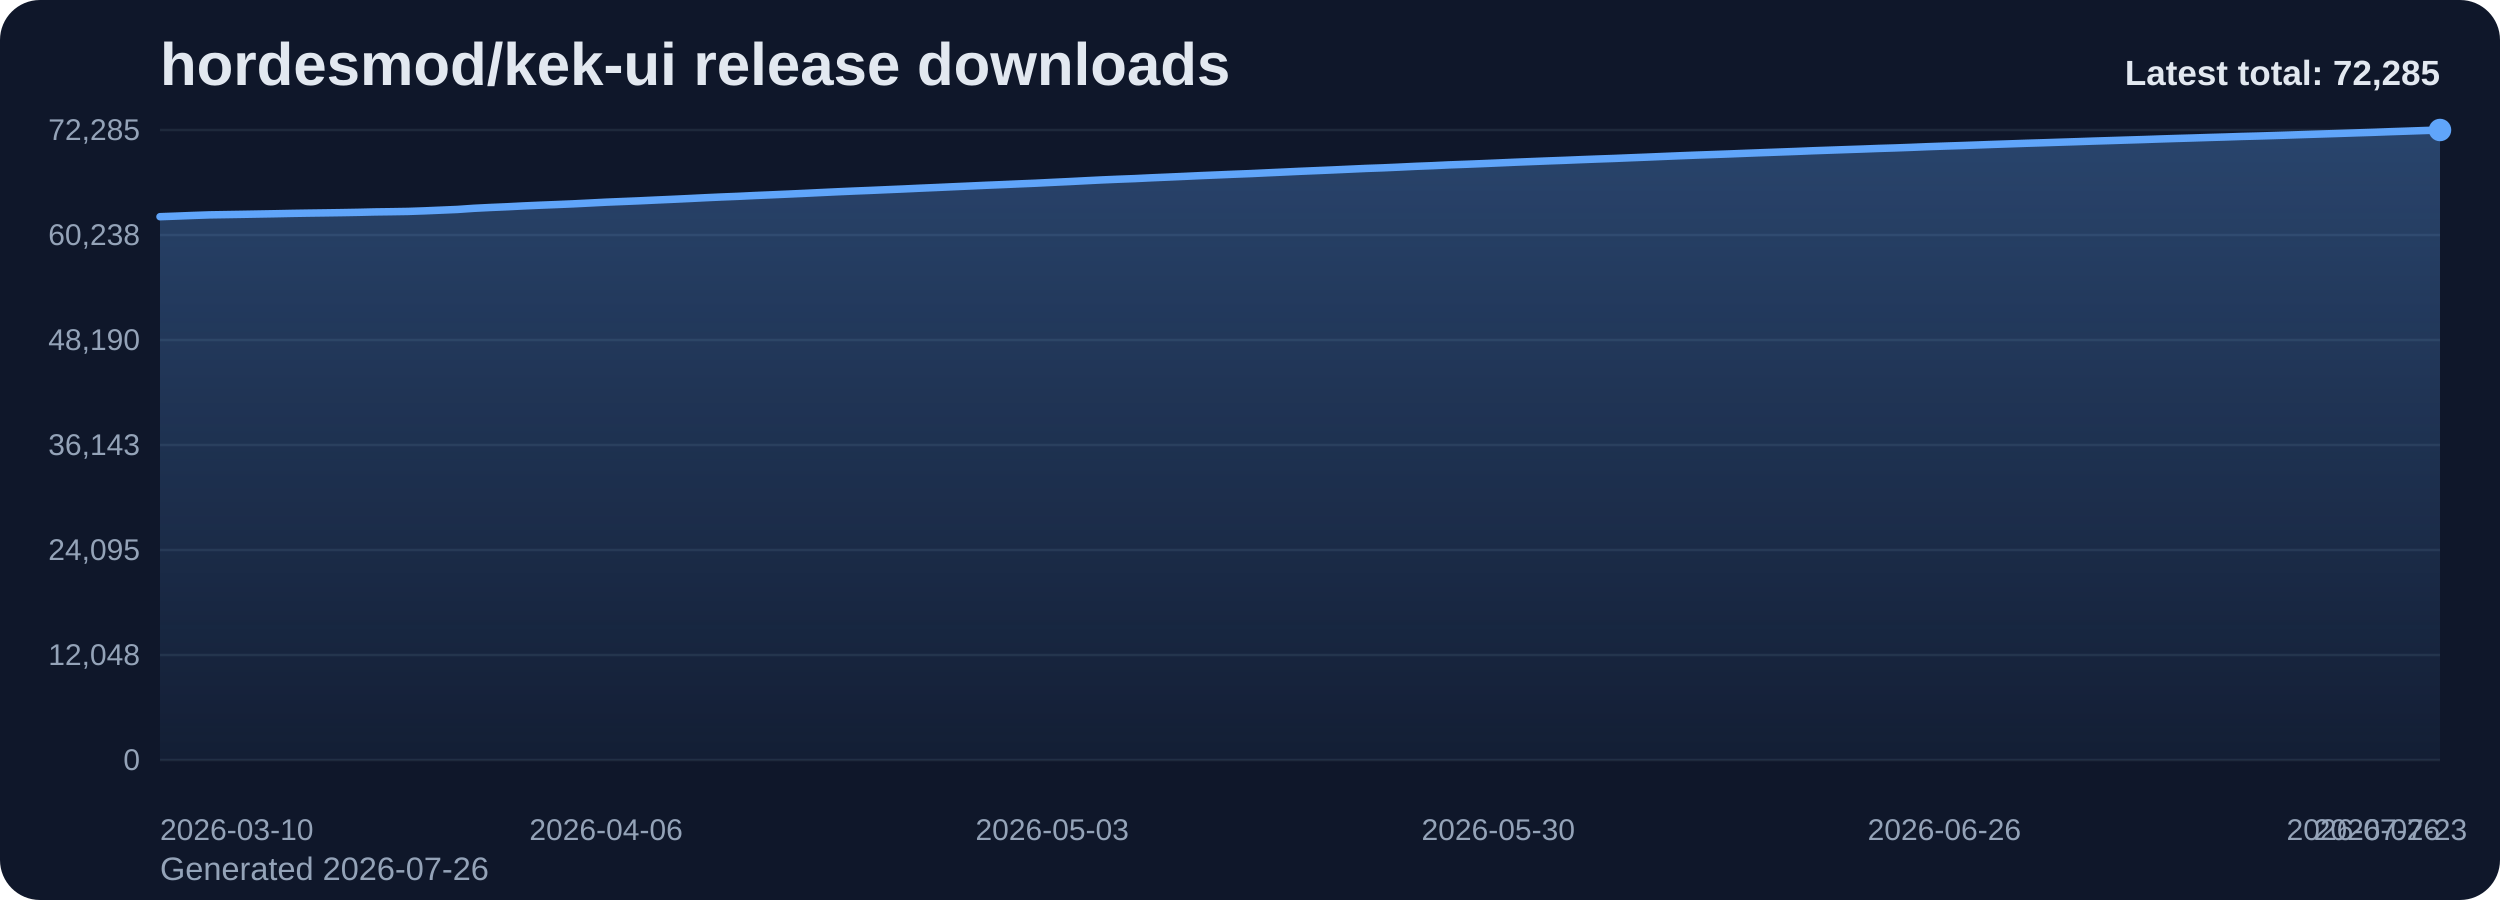
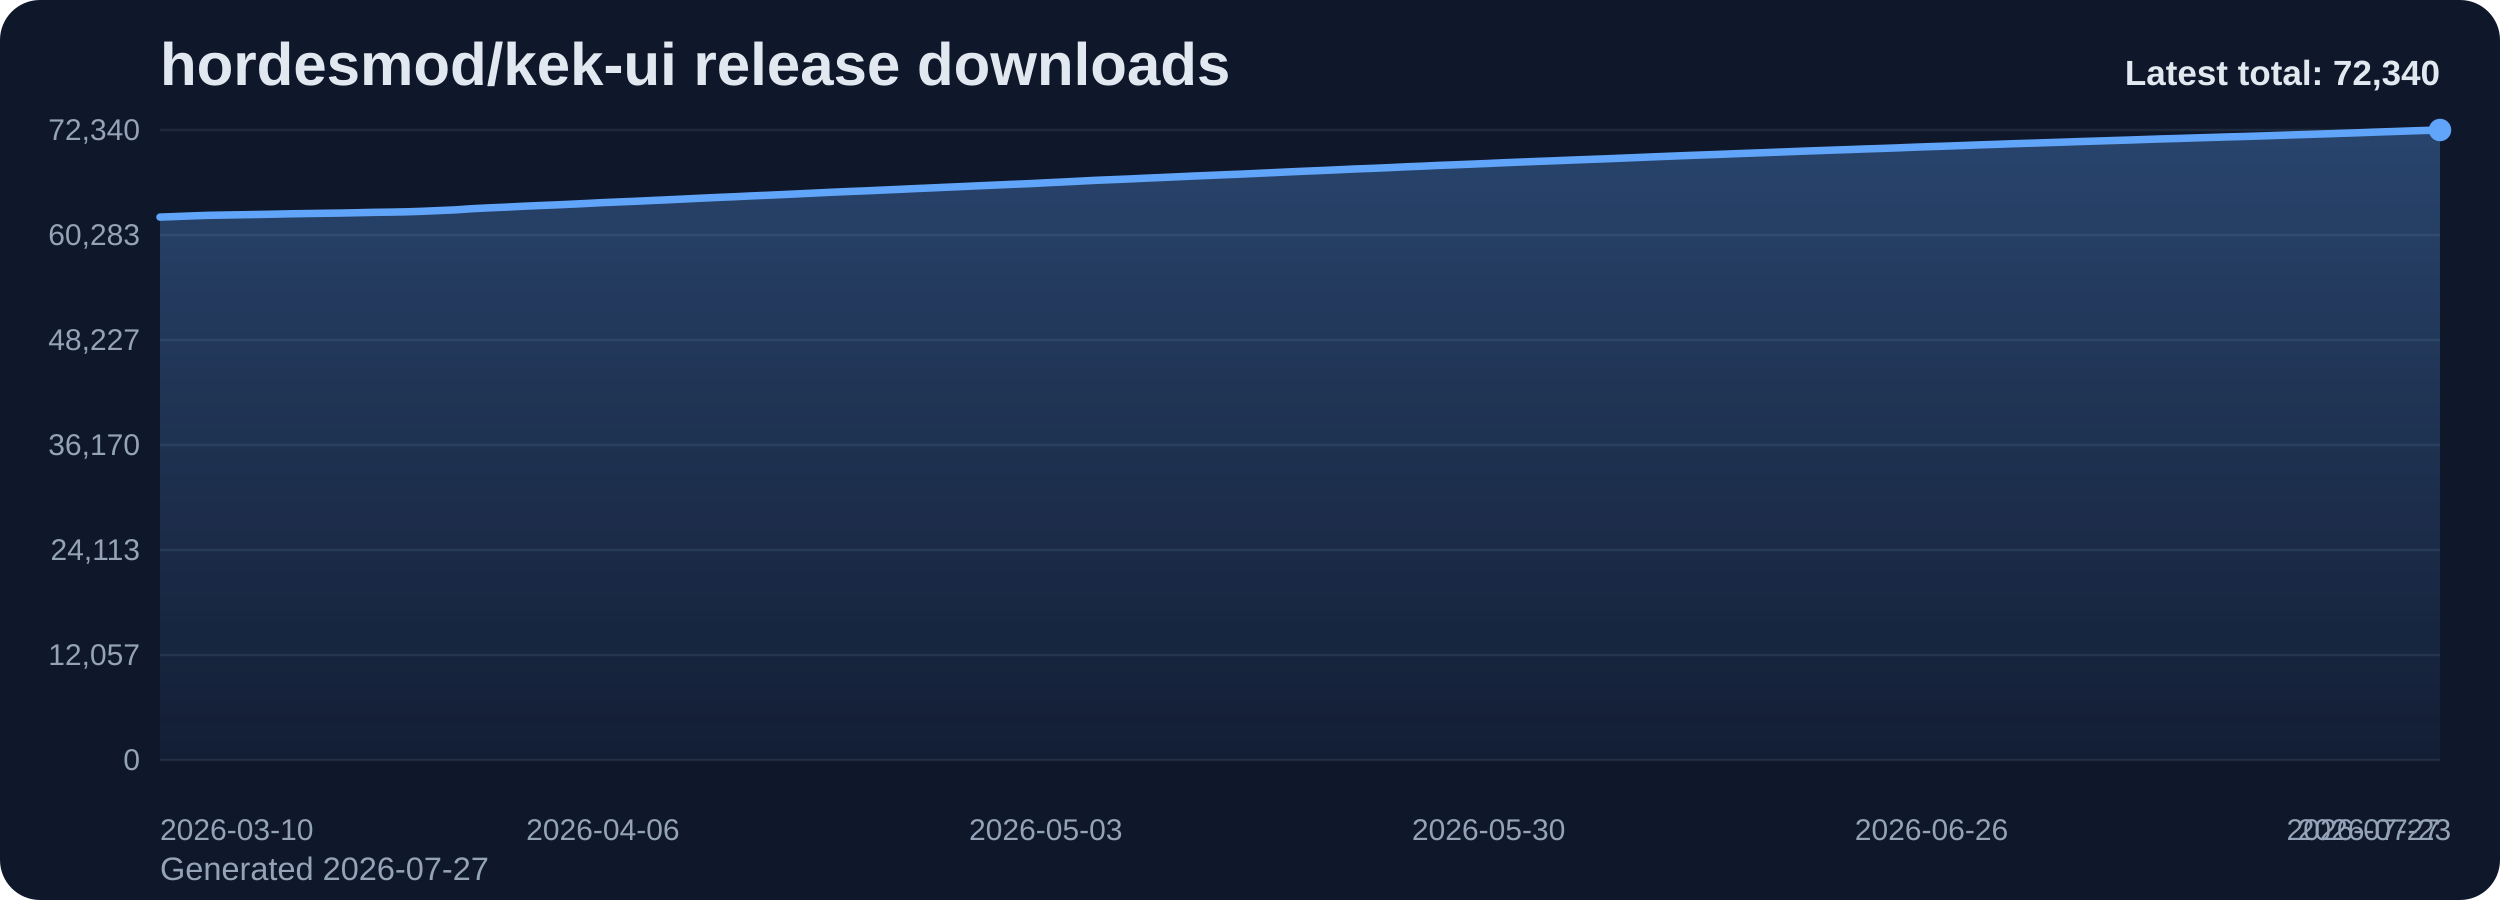
<svg xmlns="http://www.w3.org/2000/svg" viewBox="0 0 1000 360" role="img" aria-label="hordesmod/kek-ui release downloads chart">
  <defs>
    <linearGradient id="fill-total-trend-slate" x1="0" y1="0" x2="0" y2="1">
      <stop offset="0%" stop-color="#60a5fa" stop-opacity="0.32" />
      <stop offset="100%" stop-color="#60a5fa" stop-opacity="0.05" />
    </linearGradient>
    <style>
      .bg { fill: #0f172a; }
      .title { font: 700 24px Arial, sans-serif; fill: #e2e8f0; }
      .sub { font: 400 13px Arial, sans-serif; fill: #94a3b8; }
      .grid { stroke: #1e293b; stroke-width: 1; }
      .axis { font: 400 12px Arial, sans-serif; fill: #94a3b8; }
      .line { fill: none; stroke: #60a5fa; stroke-width: 3; stroke-linecap: round; stroke-linejoin: round; }
      .dot { fill: #60a5fa; }
      .value { font: 600 11px Arial, sans-serif; fill: #cbd5e1; }
      .latest { font: 700 14px Arial, sans-serif; fill: #e2e8f0; }
    </style>
  </defs>
  <rect class="bg" x="0" y="0" width="1000" height="360" rx="16" />
  <text class="title" x="64" y="34">hordesmod/kek-ui release downloads</text>
-   <text class="sub" x="64" y="352">Generated 2026-07-26</text>
+   <text class="sub" x="64" y="352">Generated 2026-07-27</text>
  <line x1="64" y1="52.00" x2="976" y2="52.00" class="grid" />
-   <text x="56" y="56.00" text-anchor="end" class="axis">72,285</text>
+   <text x="56" y="56.00" text-anchor="end" class="axis">72,340</text>
  <line x1="64" y1="94.00" x2="976" y2="94.00" class="grid" />
-   <text x="56" y="98.00" text-anchor="end" class="axis">60,238</text>
+   <text x="56" y="98.00" text-anchor="end" class="axis">60,283</text>
  <line x1="64" y1="136.00" x2="976" y2="136.00" class="grid" />
-   <text x="56" y="140.00" text-anchor="end" class="axis">48,190</text>
+   <text x="56" y="140.00" text-anchor="end" class="axis">48,227</text>
  <line x1="64" y1="178.00" x2="976" y2="178.00" class="grid" />
-   <text x="56" y="182.00" text-anchor="end" class="axis">36,143</text>
+   <text x="56" y="182.00" text-anchor="end" class="axis">36,170</text>
  <line x1="64" y1="220.00" x2="976" y2="220.00" class="grid" />
-   <text x="56" y="224.00" text-anchor="end" class="axis">24,095</text>
+   <text x="56" y="224.00" text-anchor="end" class="axis">24,113</text>
  <line x1="64" y1="262.00" x2="976" y2="262.00" class="grid" />
-   <text x="56" y="266.00" text-anchor="end" class="axis">12,048</text>
+   <text x="56" y="266.00" text-anchor="end" class="axis">12,057</text>
  <line x1="64" y1="304.00" x2="976" y2="304.00" class="grid" />
  <text x="56" y="308.00" text-anchor="end" class="axis">0</text>
-   <path d="M 64.00 304 L 64.00 86.68 L 70.61 86.44 L 77.22 86.18 L 83.83 85.95 L 90.43 85.84 L 97.04 85.73 L 103.65 85.61 L 110.26 85.49 L 116.87 85.35 L 123.48 85.24 L 130.09 85.15 L 136.70 85.05 L 143.30 84.93 L 149.91 84.77 L 156.52 84.68 L 163.13 84.57 L 169.74 84.34 L 176.35 84.06 L 182.96 83.78 L 189.57 83.32 L 196.17 82.99 L 202.78 82.71 L 209.39 82.37 L 216.00 82.08 L 222.61 81.82 L 229.22 81.54 L 235.83 81.21 L 242.43 80.87 L 249.04 80.60 L 255.65 80.33 L 262.26 80.02 L 268.87 79.73 L 275.48 79.42 L 282.09 79.09 L 288.70 78.79 L 295.30 78.53 L 301.91 78.21 L 308.52 77.93 L 315.13 77.64 L 321.74 77.34 L 328.35 77.02 L 334.96 76.71 L 341.57 76.42 L 348.17 76.16 L 354.78 75.87 L 361.39 75.59 L 368.00 75.28 L 374.61 75.00 L 381.22 74.70 L 387.83 74.41 L 394.43 74.11 L 401.04 73.84 L 407.65 73.55 L 414.26 73.28 L 420.87 72.95 L 427.48 72.64 L 434.09 72.30 L 440.70 71.97 L 447.30 71.69 L 453.91 71.44 L 460.52 71.12 L 467.13 70.84 L 473.74 70.55 L 480.35 70.24 L 486.96 69.97 L 493.57 69.69 L 500.17 69.44 L 506.78 69.13 L 513.39 68.83 L 520.00 68.52 L 526.61 68.25 L 533.22 67.97 L 539.83 67.67 L 546.43 67.37 L 553.04 67.14 L 559.65 66.85 L 566.26 66.53 L 572.87 66.28 L 579.48 65.96 L 586.09 65.72 L 592.70 65.46 L 599.30 65.18 L 605.91 64.89 L 612.52 64.63 L 619.13 64.37 L 625.74 64.13 L 632.35 63.86 L 638.96 63.61 L 645.57 63.38 L 652.17 63.11 L 658.78 62.85 L 665.39 62.57 L 672.00 62.30 L 678.61 62.04 L 685.22 61.81 L 691.83 61.57 L 698.43 61.31 L 705.04 61.06 L 711.65 60.82 L 718.26 60.58 L 724.87 60.31 L 731.48 60.08 L 738.09 59.85 L 744.70 59.63 L 751.30 59.38 L 757.91 59.18 L 764.52 58.94 L 771.13 58.67 L 777.74 58.44 L 784.35 58.23 L 790.96 57.99 L 797.57 57.75 L 804.17 57.53 L 810.78 57.30 L 817.39 57.10 L 824.00 56.88 L 830.61 56.67 L 837.22 56.44 L 843.83 56.24 L 850.43 56.03 L 857.04 55.83 L 863.65 55.60 L 870.26 55.39 L 876.87 55.20 L 883.48 54.99 L 890.09 54.80 L 896.70 54.58 L 903.30 54.41 L 909.91 54.21 L 916.52 53.99 L 923.13 53.77 L 929.74 53.56 L 936.35 53.35 L 942.96 53.13 L 949.57 52.92 L 956.17 52.67 L 962.78 52.45 L 969.39 52.22 L 976.00 52.00 L 976.00 304 Z" fill="url(#fill-total-trend-slate)" />
-   <polyline class="line" points="64.00,86.68 70.61,86.44 77.22,86.18 83.83,85.95 90.43,85.84 97.04,85.73 103.65,85.61 110.26,85.49 116.87,85.35 123.48,85.24 130.09,85.15 136.70,85.05 143.30,84.93 149.91,84.77 156.52,84.68 163.13,84.57 169.74,84.34 176.35,84.06 182.96,83.78 189.57,83.32 196.17,82.99 202.78,82.71 209.39,82.37 216.00,82.08 222.61,81.82 229.22,81.54 235.83,81.21 242.43,80.87 249.04,80.60 255.65,80.33 262.26,80.02 268.87,79.73 275.48,79.42 282.09,79.09 288.70,78.79 295.30,78.53 301.91,78.21 308.52,77.93 315.13,77.64 321.74,77.34 328.35,77.02 334.96,76.71 341.57,76.42 348.17,76.16 354.78,75.87 361.39,75.59 368.00,75.28 374.61,75.00 381.22,74.70 387.83,74.41 394.43,74.11 401.04,73.84 407.65,73.55 414.26,73.28 420.87,72.95 427.48,72.64 434.09,72.30 440.70,71.97 447.30,71.69 453.91,71.44 460.52,71.12 467.13,70.84 473.74,70.55 480.35,70.24 486.96,69.97 493.57,69.69 500.17,69.44 506.78,69.13 513.39,68.83 520.00,68.52 526.61,68.25 533.22,67.97 539.83,67.67 546.43,67.37 553.04,67.14 559.65,66.85 566.26,66.53 572.87,66.28 579.48,65.96 586.09,65.72 592.70,65.46 599.30,65.18 605.91,64.89 612.52,64.63 619.13,64.37 625.74,64.13 632.35,63.86 638.96,63.61 645.57,63.38 652.17,63.11 658.78,62.85 665.39,62.57 672.00,62.30 678.61,62.04 685.22,61.81 691.83,61.57 698.43,61.31 705.04,61.06 711.65,60.82 718.26,60.58 724.87,60.31 731.48,60.08 738.09,59.85 744.70,59.63 751.30,59.38 757.91,59.18 764.52,58.94 771.13,58.67 777.74,58.44 784.35,58.23 790.96,57.99 797.57,57.75 804.17,57.53 810.78,57.30 817.39,57.10 824.00,56.88 830.61,56.67 837.22,56.44 843.83,56.24 850.43,56.03 857.04,55.83 863.65,55.60 870.26,55.39 876.87,55.20 883.48,54.99 890.09,54.80 896.70,54.58 903.30,54.41 909.91,54.21 916.52,53.99 923.13,53.77 929.74,53.56 936.35,53.35 942.96,53.13 949.57,52.92 956.17,52.67 962.78,52.45 969.39,52.22 976.00,52.00" />
+   <path d="M 64.00 304 L 64.00 86.84 L 70.56 86.60 L 77.12 86.34 L 83.68 86.12 L 90.24 86.01 L 96.81 85.90 L 103.37 85.78 L 109.93 85.66 L 116.49 85.51 L 123.05 85.41 L 129.61 85.31 L 136.17 85.22 L 142.73 85.09 L 149.29 84.94 L 155.86 84.85 L 162.42 84.73 L 168.98 84.51 L 175.54 84.23 L 182.10 83.95 L 188.66 83.49 L 195.22 83.16 L 201.78 82.88 L 208.35 82.54 L 214.91 82.25 L 221.47 81.99 L 228.03 81.70 L 234.59 81.38 L 241.15 81.04 L 247.71 80.77 L 254.27 80.50 L 260.83 80.19 L 267.40 79.90 L 273.96 79.59 L 280.52 79.27 L 287.08 78.97 L 293.64 78.70 L 300.20 78.38 L 306.76 78.11 L 313.32 77.82 L 319.88 77.51 L 326.45 77.19 L 333.01 76.88 L 339.57 76.60 L 346.13 76.34 L 352.69 76.05 L 359.25 75.76 L 365.81 75.45 L 372.37 75.17 L 378.94 74.88 L 385.50 74.59 L 392.06 74.29 L 398.62 74.01 L 405.18 73.72 L 411.74 73.46 L 418.30 73.12 L 424.86 72.81 L 431.42 72.48 L 437.99 72.14 L 444.55 71.87 L 451.11 71.61 L 457.67 71.30 L 464.23 71.02 L 470.79 70.72 L 477.35 70.42 L 483.91 70.15 L 490.47 69.87 L 497.04 69.62 L 503.60 69.31 L 510.16 69.01 L 516.72 68.70 L 523.28 68.42 L 529.84 68.15 L 536.40 67.85 L 542.96 67.55 L 549.53 67.32 L 556.09 67.03 L 562.65 66.71 L 569.21 66.46 L 575.77 66.14 L 582.33 65.90 L 588.89 65.64 L 595.45 65.37 L 602.01 65.07 L 608.58 64.81 L 615.14 64.55 L 621.70 64.31 L 628.26 64.04 L 634.82 63.80 L 641.38 63.56 L 647.94 63.29 L 654.50 63.03 L 661.06 62.75 L 667.63 62.49 L 674.19 62.23 L 680.75 61.99 L 687.31 61.76 L 693.87 61.49 L 700.43 61.25 L 706.99 61.01 L 713.55 60.76 L 720.12 60.50 L 726.68 60.27 L 733.24 60.04 L 739.80 59.82 L 746.36 59.57 L 752.92 59.37 L 759.48 59.13 L 766.04 58.86 L 772.60 58.63 L 779.17 58.42 L 785.73 58.18 L 792.29 57.93 L 798.85 57.72 L 805.41 57.48 L 811.97 57.28 L 818.53 57.07 L 825.09 56.86 L 831.65 56.63 L 838.22 56.43 L 844.78 56.22 L 851.34 56.02 L 857.90 55.79 L 864.46 55.57 L 871.02 55.39 L 877.58 55.18 L 884.14 54.99 L 890.71 54.77 L 897.27 54.60 L 903.83 54.40 L 910.39 54.18 L 916.95 53.96 L 923.51 53.75 L 930.07 53.54 L 936.63 53.32 L 943.19 53.11 L 949.76 52.86 L 956.32 52.64 L 962.88 52.41 L 969.44 52.19 L 976.00 52.00 L 976.00 304 Z" fill="url(#fill-total-trend-slate)" />
+   <polyline class="line" points="64.00,86.84 70.56,86.60 77.12,86.34 83.68,86.12 90.24,86.01 96.81,85.90 103.37,85.78 109.93,85.66 116.49,85.51 123.05,85.41 129.61,85.31 136.17,85.22 142.73,85.09 149.29,84.94 155.86,84.85 162.42,84.73 168.98,84.51 175.54,84.23 182.10,83.95 188.66,83.49 195.22,83.16 201.78,82.88 208.35,82.54 214.91,82.25 221.47,81.99 228.03,81.70 234.59,81.38 241.15,81.04 247.71,80.77 254.27,80.50 260.83,80.19 267.40,79.90 273.96,79.59 280.52,79.27 287.08,78.97 293.64,78.70 300.20,78.38 306.76,78.11 313.32,77.82 319.88,77.51 326.45,77.19 333.01,76.88 339.57,76.60 346.13,76.34 352.69,76.05 359.25,75.76 365.81,75.45 372.37,75.17 378.94,74.88 385.50,74.59 392.06,74.29 398.62,74.01 405.18,73.72 411.74,73.46 418.30,73.12 424.86,72.81 431.42,72.48 437.99,72.14 444.55,71.87 451.11,71.61 457.67,71.30 464.23,71.02 470.79,70.72 477.35,70.42 483.91,70.15 490.47,69.87 497.04,69.62 503.60,69.31 510.16,69.01 516.72,68.70 523.28,68.42 529.84,68.15 536.40,67.85 542.96,67.55 549.53,67.32 556.09,67.03 562.65,66.71 569.21,66.46 575.77,66.14 582.33,65.90 588.89,65.64 595.45,65.37 602.01,65.07 608.58,64.81 615.14,64.55 621.70,64.31 628.26,64.04 634.82,63.80 641.38,63.56 647.94,63.29 654.50,63.03 661.06,62.75 667.63,62.49 674.19,62.23 680.75,61.99 687.31,61.76 693.87,61.49 700.43,61.25 706.99,61.01 713.55,60.76 720.12,60.50 726.68,60.27 733.24,60.04 739.80,59.82 746.36,59.57 752.92,59.37 759.48,59.13 766.04,58.86 772.60,58.63 779.17,58.42 785.73,58.18 792.29,57.93 798.85,57.72 805.41,57.48 811.97,57.28 818.53,57.07 825.09,56.86 831.65,56.63 838.22,56.43 844.78,56.22 851.34,56.02 857.90,55.79 864.46,55.57 871.02,55.39 877.58,55.18 884.14,54.99 890.71,54.77 897.27,54.60 903.83,54.40 910.39,54.18 916.95,53.96 923.51,53.75 930.07,53.54 936.63,53.32 943.19,53.11 949.76,52.86 956.32,52.64 962.88,52.41 969.44,52.19 976.00,52.00" />
  <circle class="dot" cx="976.00" cy="52.00" r="4.5" />
  <text class="axis" x="64.00" y="336" text-anchor="start">2026-03-10</text>
-   <text class="axis" x="242.43" y="336" text-anchor="middle">2026-04-06</text>
-   <text class="axis" x="420.87" y="336" text-anchor="middle">2026-05-03</text>
-   <text class="axis" x="599.30" y="336" text-anchor="middle">2026-05-30</text>
-   <text class="axis" x="777.74" y="336" text-anchor="middle">2026-06-26</text>
-   <text class="axis" x="956.17" y="336" text-anchor="middle">2026-07-23</text>
-   <text class="axis" x="976.00" y="336" text-anchor="end">2026-07-26</text>
-   <text class="latest" x="976" y="34" text-anchor="end">Latest total: 72,285</text>
+   <text class="axis" x="241.15" y="336" text-anchor="middle">2026-04-06</text>
+   <text class="axis" x="418.30" y="336" text-anchor="middle">2026-05-03</text>
+   <text class="axis" x="595.45" y="336" text-anchor="middle">2026-05-30</text>
+   <text class="axis" x="772.60" y="336" text-anchor="middle">2026-06-26</text>
+   <text class="axis" x="949.76" y="336" text-anchor="middle">2026-07-23</text>
+   <text class="axis" x="976.00" y="336" text-anchor="end">2026-07-27</text>
+   <text class="latest" x="976" y="34" text-anchor="end">Latest total: 72,340</text>
</svg>
